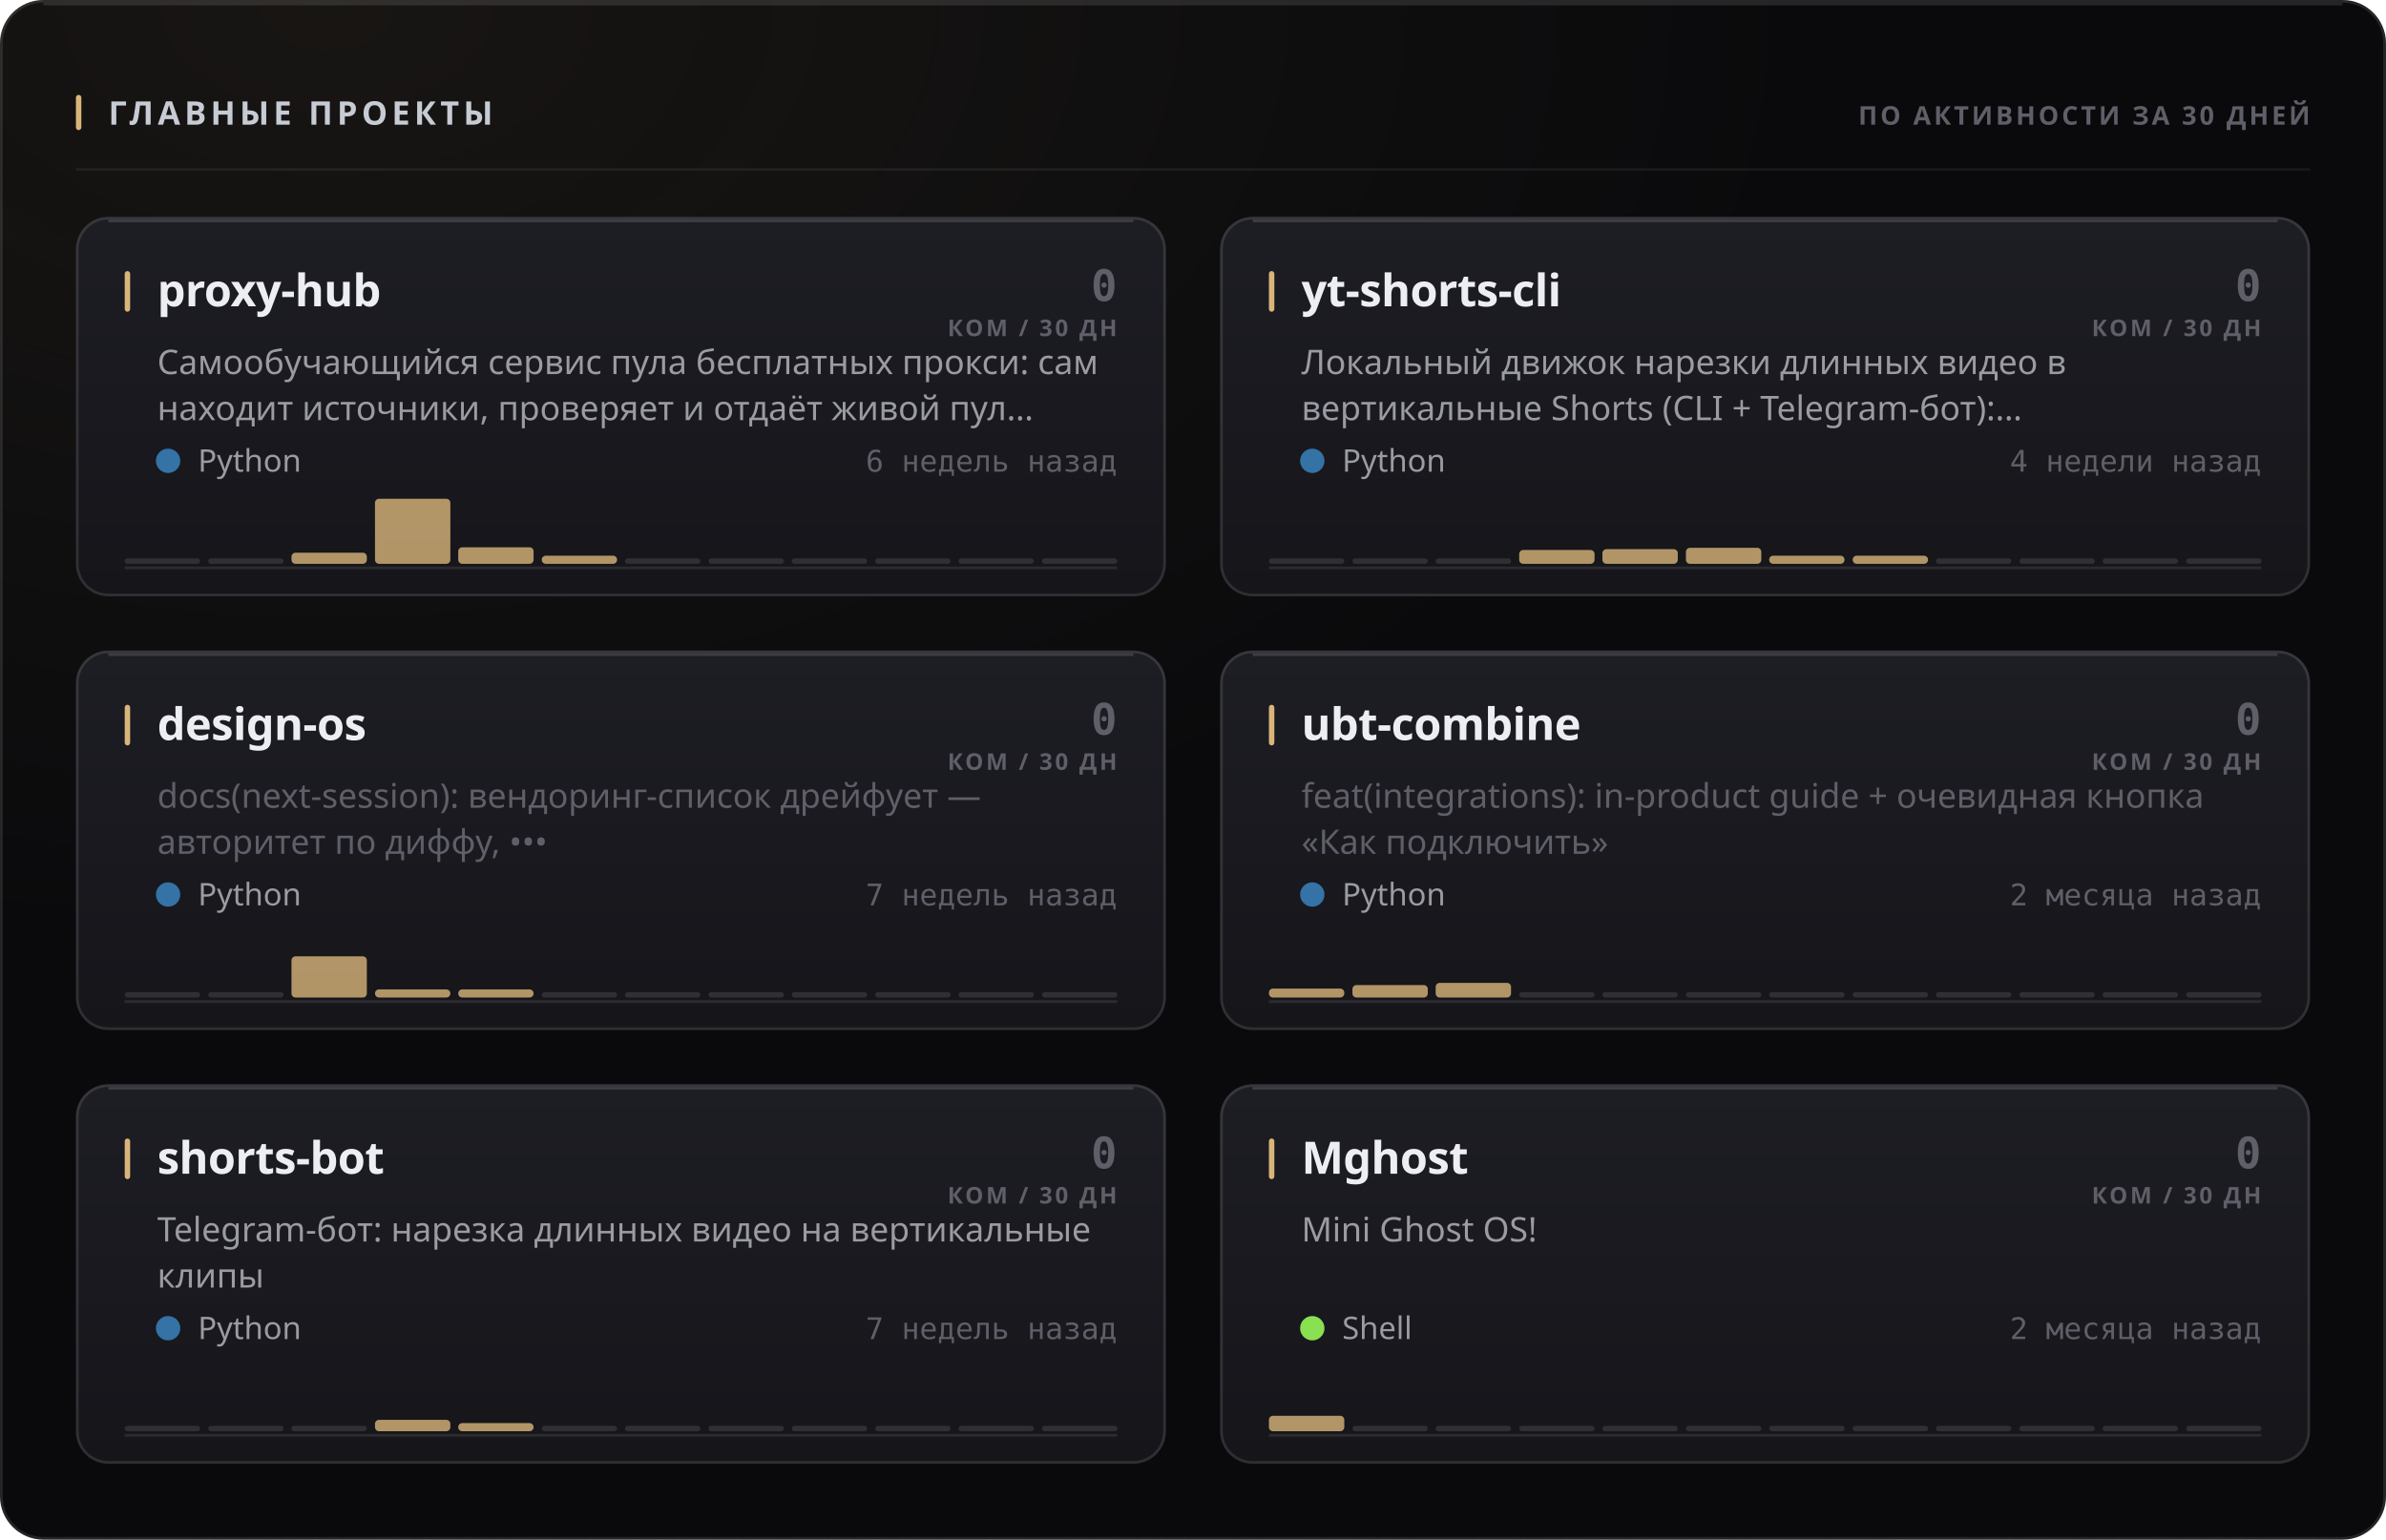
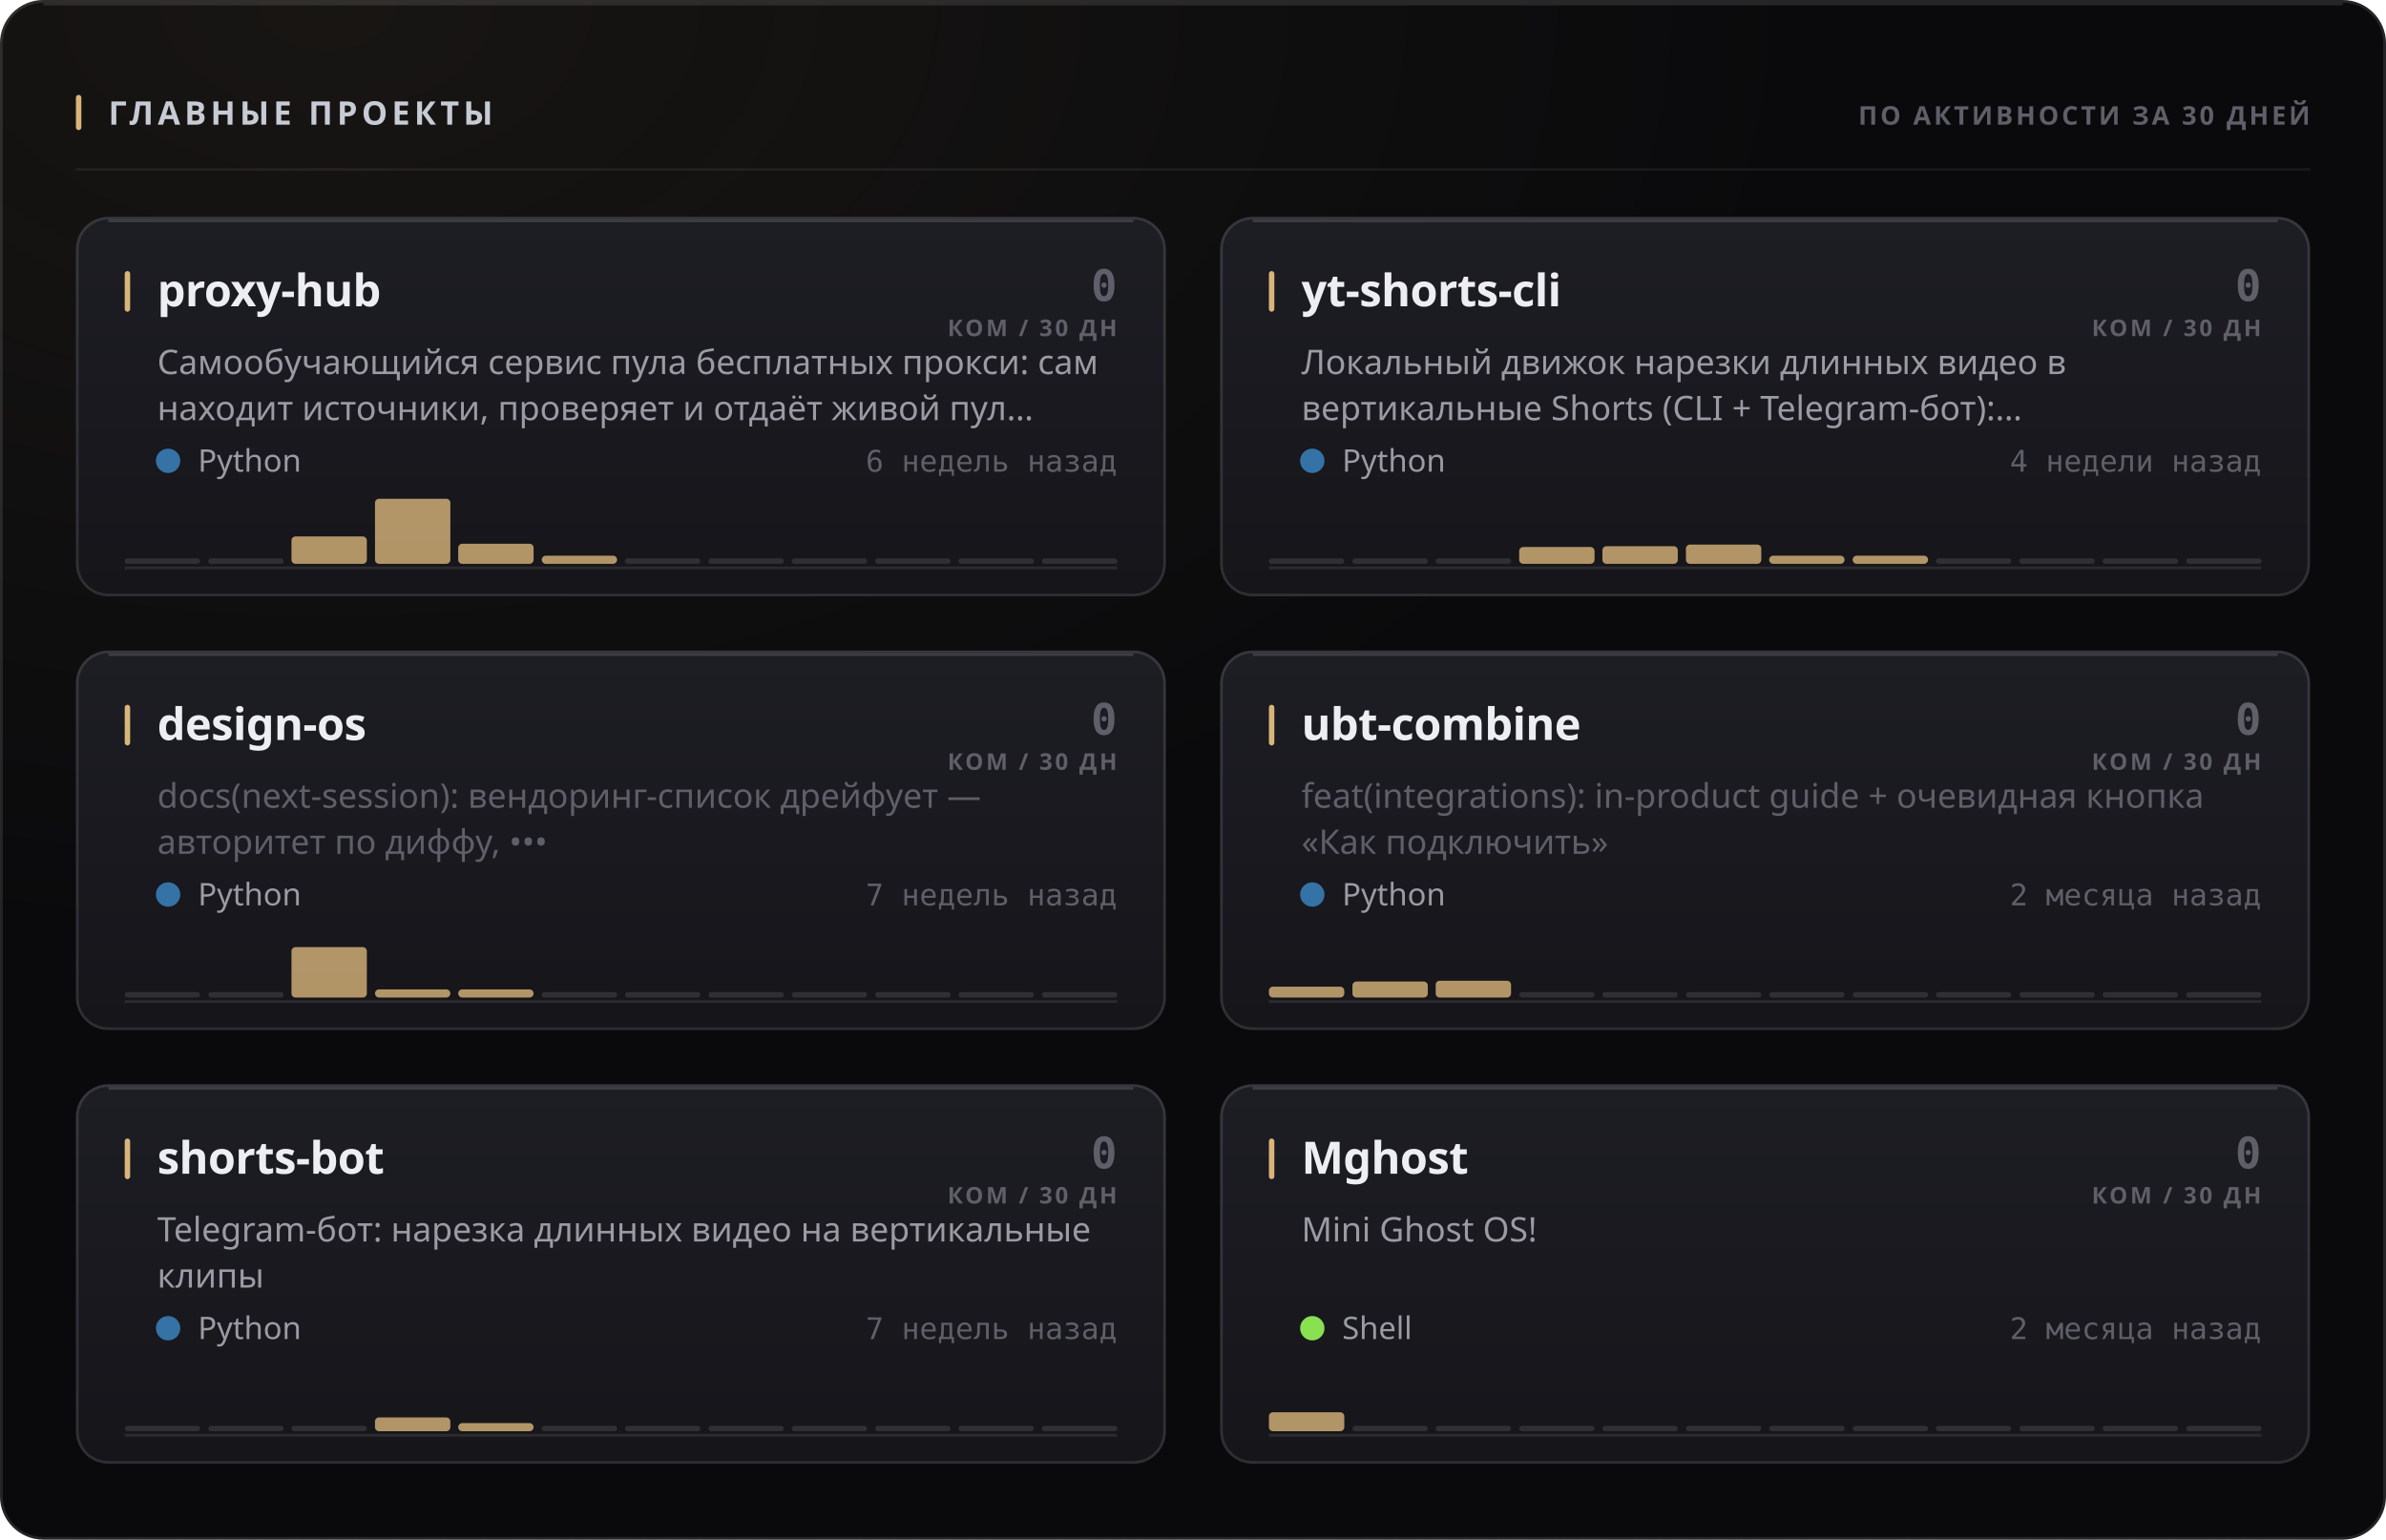
<svg xmlns="http://www.w3.org/2000/svg" width="880" height="568" viewBox="0 0 880 568" role="img">
  <style>
  text { font-family: -apple-system, BlinkMacSystemFont, 'Segoe UI', 'Noto Sans', Helvetica, Arial, sans-serif; }
  .mono { font-family: ui-monospace, 'SF Mono', 'Cascadia Mono', 'DejaVu Sans Mono', Menlo, Consolas, monospace; font-variant-numeric: tabular-nums; }
  .caps { letter-spacing: .1em; text-transform: uppercase; }

  @keyframes sheen  { from { transform: translateX(-120%); } to { transform: translateX(260%); } }
  @keyframes rise   { from { opacity: 0; transform: translateY(6px); } to { opacity: 1; transform: none; } }
  @keyframes slide  { from { opacity: 0; transform: translateX(-8px); } to { opacity: 1; transform: none; } }
  @keyframes grow   { from { transform: scaleY(0); } to { transform: scaleY(1); } }
  @keyframes widen  { from { transform: scaleX(0); } to { transform: scaleX(1); } }
  @keyframes draw   { from { stroke-dashoffset: 200; } to { stroke-dashoffset: 0; } }

  .sheen { animation: sheen 5.5s cubic-bezier(.45,0,.2,1) infinite; }
  .rise  { animation: rise .5s cubic-bezier(.16,1,.3,1) both; }
  .slide { animation: slide .42s cubic-bezier(.16,1,.3,1) both; }
  .bar   { transform-box: fill-box; transform-origin: 50% 100%;
           animation: grow .62s cubic-bezier(.16,1,.3,1) both; }
  .fill  { transform-box: fill-box; transform-origin: 0% 50%;
           animation: widen .8s cubic-bezier(.16,1,.3,1) both; }
  /* The hidden start state lives in the keyframes, never in the static rule.
     A renderer that ignores CSS animations then falls back to the FINISHED
     state — a drawn line, visible text — instead of an empty panel. */
  .spark { stroke-dasharray: 200;
           animation: draw 1.1s cubic-bezier(.16,1,.3,1) both; }

  @media (prefers-reduced-motion: reduce) {
    .sheen { animation: none; opacity: 0; }
    .rise, .slide, .bar, .fill, .spark { animation: none; opacity: 1; transform: none;
                                         stroke-dashoffset: 0; }
  }</style>
  <defs>
    <filter id="grain1" x="0" y="0" width="100%" height="100%">
      <feTurbulence type="fractalNoise" baseFrequency="0.82" numOctaves="3" stitchTiles="stitch" />
      <feColorMatrix type="saturate" values="0" />
    </filter>
    <radialGradient id="wash2" cx="14%" cy="0%" r="62%">
      <stop offset="0%" stop-color="#d9b57a" stop-opacity="0.07" />
      <stop offset="100%" stop-color="#d9b57a" stop-opacity="0" />
    </radialGradient>
    <linearGradient id="cardfill3" x1="0" y1="0" x2="0" y2="1">
      <stop offset="0%" stop-color="#1d1d24" />
      <stop offset="100%" stop-color="#15151a" />
    </linearGradient>
    <linearGradient id="cardfill4" x1="0" y1="0" x2="0" y2="1">
      <stop offset="0%" stop-color="#1d1d24" />
      <stop offset="100%" stop-color="#15151a" />
    </linearGradient>
    <linearGradient id="cardfill5" x1="0" y1="0" x2="0" y2="1">
      <stop offset="0%" stop-color="#1d1d24" />
      <stop offset="100%" stop-color="#15151a" />
    </linearGradient>
    <linearGradient id="cardfill6" x1="0" y1="0" x2="0" y2="1">
      <stop offset="0%" stop-color="#1d1d24" />
      <stop offset="100%" stop-color="#15151a" />
    </linearGradient>
    <linearGradient id="cardfill7" x1="0" y1="0" x2="0" y2="1">
      <stop offset="0%" stop-color="#1d1d24" />
      <stop offset="100%" stop-color="#15151a" />
    </linearGradient>
    <linearGradient id="cardfill8" x1="0" y1="0" x2="0" y2="1">
      <stop offset="0%" stop-color="#1d1d24" />
      <stop offset="100%" stop-color="#15151a" />
    </linearGradient>
  </defs>
  <rect width="880" height="568" rx="16" fill="#0a0a0c" />
  <rect width="880" height="568" rx="16" fill="url(#wash2)" />
  <rect width="880" height="568" rx="16" filter="url(#grain1)" opacity="0.05" style="mix-blend-mode:overlay" />
  <rect x=".5" y=".5" width="879" height="567" rx="15.5" fill="none" stroke="rgba(255,255,255,0.11)" />
  <path d="M16 1.5 H864" stroke="rgba(255,255,255,0.112)" stroke-width="1" fill="none" />
  <rect x="28" y="35" width="2" height="13" rx="1" fill="#d9b57a" />
  <text x="40" y="46" font-size="12" font-weight="700" fill="#c7cbd4" letter-spacing="0.13em">ГЛАВНЫЕ ПРОЕКТЫ</text>
  <text x="852" y="46" font-size="9.5" font-weight="600" fill="#5e5f68" text-anchor="end" letter-spacing="0.11em">ПО АКТИВНОСТИ ЗА 30 ДНЕЙ</text>
  <path d="M28 62.5 H852" stroke="rgba(255,255,255,0.06)" stroke-width="1" />
  <g class="rise" opacity="1" style="">
    <rect x="28" y="80" width="402" height="140" rx="12" fill="url(#cardfill3)" />
    <rect x="28.5" y="80.5" width="401" height="139" rx="11.5" fill="none" stroke="rgba(255,255,255,0.11)" />
    <path d="M40 81.5 H418" stroke="rgba(255,255,255,0.14)" stroke-width="1" fill="none" />
    <rect x="46" y="100" width="2" height="15" rx="1" fill="#d9b57a" />
    <text x="58" y="113" font-size="16.5" font-weight="700" fill="#edeef2" letter-spacing="-0.01em">proxy-hub</text>
    <text x="412" y="111" font-size="16" font-weight="700" fill="#5e5f68" text-anchor="end" class="mono">0</text>
    <text x="412" y="124" font-size="8.5" font-weight="600" fill="#5e5f68" text-anchor="end" letter-spacing="0.11em">КОМ / 30 ДН</text>
    <text x="58" y="138" font-size="12.5" font-weight="400" fill="#9a9ba3">Самообучающийся сервис пула бесплатных прокси: сам</text>
    <text x="58" y="155" font-size="12.5" font-weight="400" fill="#9a9ba3">находит источники, проверяет и отдаёт живой пул…</text>
    <circle cx="62" cy="170" r="4.5" fill="#3572A5" />
    <text x="73" y="174" font-size="11.5" font-weight="400" fill="#9a9ba3">Python</text>
    <text x="412" y="174" font-size="11" font-weight="400" fill="#5e5f68" text-anchor="end" class="mono">6 недель назад</text>
    <path d="M46 209.5 H412" stroke="rgba(255,255,255,0.096)" stroke-width="1" />
    <g class="bar" style="animation-delay:0.18s">
      <rect x="46.0" y="206.0" width="27.8" height="2" rx="1" fill="rgba(255,255,255,0.11)" />
      <rect x="76.8" y="206.0" width="27.8" height="2" rx="1" fill="rgba(255,255,255,0.11)" />
-       <rect x="107.5" y="203.9" width="27.8" height="4.1" rx="1.5" fill="#d9b57a" opacity="0.8" />
+       <rect x="107.5" y="197.9" width="27.8" height="10.1" rx="1.5" fill="#d9b57a" opacity="0.8" />
      <rect x="138.3" y="184.0" width="27.8" height="24.0" rx="1.5" fill="#d9b57a" opacity="0.8" />
-       <rect x="169.0" y="201.9" width="27.8" height="6.1" rx="1.5" fill="#d9b57a" opacity="0.8" />
+       <rect x="169.0" y="200.6" width="27.8" height="7.4" rx="1.5" fill="#d9b57a" opacity="0.8" />
      <rect x="199.8" y="205.0" width="27.8" height="3.0" rx="1.5" fill="#d9b57a" opacity="0.8" />
      <rect x="230.5" y="206.0" width="27.8" height="2" rx="1" fill="rgba(255,255,255,0.11)" />
      <rect x="261.3" y="206.0" width="27.8" height="2" rx="1" fill="rgba(255,255,255,0.11)" />
      <rect x="292.0" y="206.0" width="27.8" height="2" rx="1" fill="rgba(255,255,255,0.11)" />
      <rect x="322.8" y="206.0" width="27.8" height="2" rx="1" fill="rgba(255,255,255,0.11)" />
      <rect x="353.5" y="206.0" width="27.8" height="2" rx="1" fill="rgba(255,255,255,0.11)" />
      <rect x="384.3" y="206.0" width="27.8" height="2" rx="1" fill="rgba(255,255,255,0.11)" />
    </g>
  </g>
  <g class="rise" opacity="1" style=" animation-delay:0.055s;">
    <rect x="450" y="80" width="402" height="140" rx="12" fill="url(#cardfill4)" />
    <rect x="450.5" y="80.5" width="401" height="139" rx="11.5" fill="none" stroke="rgba(255,255,255,0.11)" />
    <path d="M462 81.5 H840" stroke="rgba(255,255,255,0.14)" stroke-width="1" fill="none" />
    <rect x="468" y="100" width="2" height="15" rx="1" fill="#d9b57a" />
    <text x="480" y="113" font-size="16.5" font-weight="700" fill="#edeef2" letter-spacing="-0.01em">yt-shorts-cli</text>
    <text x="834" y="111" font-size="16" font-weight="700" fill="#5e5f68" text-anchor="end" class="mono">0</text>
    <text x="834" y="124" font-size="8.5" font-weight="600" fill="#5e5f68" text-anchor="end" letter-spacing="0.11em">КОМ / 30 ДН</text>
    <text x="480" y="138" font-size="12.5" font-weight="400" fill="#9a9ba3">Локальный движок нарезки длинных видео в</text>
    <text x="480" y="155" font-size="12.5" font-weight="400" fill="#9a9ba3">вертикальные Shorts (CLI + Telegram-бот):…</text>
    <circle cx="484" cy="170" r="4.5" fill="#3572A5" />
    <text x="495" y="174" font-size="11.5" font-weight="400" fill="#9a9ba3">Python</text>
    <text x="834" y="174" font-size="11" font-weight="400" fill="#5e5f68" text-anchor="end" class="mono">4 недели назад</text>
    <path d="M468 209.5 H834" stroke="rgba(255,255,255,0.096)" stroke-width="1" />
    <g class="bar" style="animation-delay:0.24s">
      <rect x="468.0" y="206.0" width="27.8" height="2" rx="1" fill="rgba(255,255,255,0.11)" />
      <rect x="498.8" y="206.0" width="27.8" height="2" rx="1" fill="rgba(255,255,255,0.11)" />
      <rect x="529.5" y="206.0" width="27.8" height="2" rx="1" fill="rgba(255,255,255,0.11)" />
-       <rect x="560.3" y="202.9" width="27.8" height="5.1" rx="1.5" fill="#d9b57a" opacity="0.8" />
-       <rect x="591.0" y="202.6" width="27.8" height="5.4" rx="1.5" fill="#d9b57a" opacity="0.8" />
-       <rect x="621.8" y="202.1" width="27.8" height="5.9" rx="1.5" fill="#d9b57a" opacity="0.8" />
+       <rect x="560.3" y="201.8" width="27.8" height="6.2" rx="1.5" fill="#d9b57a" opacity="0.8" />
+       <rect x="591.0" y="201.5" width="27.8" height="6.5" rx="1.5" fill="#d9b57a" opacity="0.8" />
+       <rect x="621.8" y="200.9" width="27.8" height="7.1" rx="1.5" fill="#d9b57a" opacity="0.8" />
      <rect x="652.5" y="205.0" width="27.8" height="3.0" rx="1.5" fill="#d9b57a" opacity="0.8" />
      <rect x="683.3" y="205.0" width="27.8" height="3.0" rx="1.5" fill="#d9b57a" opacity="0.8" />
      <rect x="714.0" y="206.0" width="27.8" height="2" rx="1" fill="rgba(255,255,255,0.11)" />
      <rect x="744.8" y="206.0" width="27.8" height="2" rx="1" fill="rgba(255,255,255,0.11)" />
      <rect x="775.5" y="206.0" width="27.8" height="2" rx="1" fill="rgba(255,255,255,0.11)" />
      <rect x="806.3" y="206.0" width="27.8" height="2" rx="1" fill="rgba(255,255,255,0.11)" />
    </g>
  </g>
  <g class="rise" opacity="1" style=" animation-delay:0.110s;">
    <rect x="28" y="240" width="402" height="140" rx="12" fill="url(#cardfill5)" />
    <rect x="28.5" y="240.5" width="401" height="139" rx="11.5" fill="none" stroke="rgba(255,255,255,0.11)" />
    <path d="M40 241.5 H418" stroke="rgba(255,255,255,0.14)" stroke-width="1" fill="none" />
    <rect x="46" y="260" width="2" height="15" rx="1" fill="#d9b57a" />
    <text x="58" y="273" font-size="16.5" font-weight="700" fill="#edeef2" letter-spacing="-0.01em">design-os</text>
    <text x="412" y="271" font-size="16" font-weight="700" fill="#5e5f68" text-anchor="end" class="mono">0</text>
    <text x="412" y="284" font-size="8.5" font-weight="600" fill="#5e5f68" text-anchor="end" letter-spacing="0.11em">КОМ / 30 ДН</text>
    <text x="58" y="298" font-size="12.5" font-weight="400" fill="#5e5f68">docs(next-session): вендоринг-список дрейфует —</text>
    <text x="58" y="315" font-size="12.5" font-weight="400" fill="#5e5f68">авторитет по диффу, •••</text>
    <circle cx="62" cy="330" r="4.5" fill="#3572A5" />
    <text x="73" y="334" font-size="11.5" font-weight="400" fill="#9a9ba3">Python</text>
    <text x="412" y="334" font-size="11" font-weight="400" fill="#5e5f68" text-anchor="end" class="mono">7 недель назад</text>
    <path d="M46 369.5 H412" stroke="rgba(255,255,255,0.096)" stroke-width="1" />
    <g class="bar" style="animation-delay:0.3s">
      <rect x="46.0" y="366.0" width="27.8" height="2" rx="1" fill="rgba(255,255,255,0.11)" />
      <rect x="76.8" y="366.0" width="27.8" height="2" rx="1" fill="rgba(255,255,255,0.11)" />
-       <rect x="107.5" y="352.8" width="27.8" height="15.2" rx="1.5" fill="#d9b57a" opacity="0.8" />
+       <rect x="107.5" y="349.4" width="27.8" height="18.6" rx="1.5" fill="#d9b57a" opacity="0.8" />
      <rect x="138.3" y="365.0" width="27.8" height="3.0" rx="1.5" fill="#d9b57a" opacity="0.8" />
      <rect x="169.0" y="365.0" width="27.8" height="3.0" rx="1.5" fill="#d9b57a" opacity="0.8" />
      <rect x="199.8" y="366.0" width="27.8" height="2" rx="1" fill="rgba(255,255,255,0.11)" />
      <rect x="230.5" y="366.0" width="27.8" height="2" rx="1" fill="rgba(255,255,255,0.11)" />
      <rect x="261.3" y="366.0" width="27.8" height="2" rx="1" fill="rgba(255,255,255,0.11)" />
      <rect x="292.0" y="366.0" width="27.8" height="2" rx="1" fill="rgba(255,255,255,0.11)" />
      <rect x="322.8" y="366.0" width="27.8" height="2" rx="1" fill="rgba(255,255,255,0.11)" />
      <rect x="353.5" y="366.0" width="27.8" height="2" rx="1" fill="rgba(255,255,255,0.11)" />
      <rect x="384.3" y="366.0" width="27.8" height="2" rx="1" fill="rgba(255,255,255,0.11)" />
    </g>
  </g>
  <g class="rise" opacity="1" style=" animation-delay:0.165s;">
    <rect x="450" y="240" width="402" height="140" rx="12" fill="url(#cardfill6)" />
    <rect x="450.5" y="240.5" width="401" height="139" rx="11.5" fill="none" stroke="rgba(255,255,255,0.11)" />
    <path d="M462 241.5 H840" stroke="rgba(255,255,255,0.14)" stroke-width="1" fill="none" />
    <rect x="468" y="260" width="2" height="15" rx="1" fill="#d9b57a" />
    <text x="480" y="273" font-size="16.5" font-weight="700" fill="#edeef2" letter-spacing="-0.01em">ubt-combine</text>
    <text x="834" y="271" font-size="16" font-weight="700" fill="#5e5f68" text-anchor="end" class="mono">0</text>
    <text x="834" y="284" font-size="8.5" font-weight="600" fill="#5e5f68" text-anchor="end" letter-spacing="0.11em">КОМ / 30 ДН</text>
    <text x="480" y="298" font-size="12.5" font-weight="400" fill="#5e5f68">feat(integrations): in-product guide + очевидная кнопка</text>
    <text x="480" y="315" font-size="12.5" font-weight="400" fill="#5e5f68">«Как подключить»</text>
    <circle cx="484" cy="330" r="4.5" fill="#3572A5" />
    <text x="495" y="334" font-size="11.5" font-weight="400" fill="#9a9ba3">Python</text>
    <text x="834" y="334" font-size="11" font-weight="400" fill="#5e5f68" text-anchor="end" class="mono">2 месяца назад</text>
    <path d="M468 369.5 H834" stroke="rgba(255,255,255,0.096)" stroke-width="1" />
    <g class="bar" style="animation-delay:0.36s">
-       <rect x="468.0" y="364.7" width="27.8" height="3.3" rx="1.5" fill="#d9b57a" opacity="0.8" />
-       <rect x="498.8" y="363.4" width="27.8" height="4.6" rx="1.5" fill="#d9b57a" opacity="0.8" />
-       <rect x="529.5" y="362.6" width="27.8" height="5.4" rx="1.5" fill="#d9b57a" opacity="0.8" />
+       <rect x="468.0" y="364.0" width="27.8" height="4.0" rx="1.5" fill="#d9b57a" opacity="0.8" />
+       <rect x="498.8" y="362.1" width="27.8" height="5.9" rx="1.5" fill="#d9b57a" opacity="0.8" />
+       <rect x="529.5" y="361.8" width="27.8" height="6.2" rx="1.5" fill="#d9b57a" opacity="0.8" />
      <rect x="560.3" y="366.0" width="27.8" height="2" rx="1" fill="rgba(255,255,255,0.11)" />
      <rect x="591.0" y="366.0" width="27.8" height="2" rx="1" fill="rgba(255,255,255,0.11)" />
      <rect x="621.8" y="366.0" width="27.8" height="2" rx="1" fill="rgba(255,255,255,0.11)" />
      <rect x="652.5" y="366.0" width="27.8" height="2" rx="1" fill="rgba(255,255,255,0.11)" />
      <rect x="683.3" y="366.0" width="27.8" height="2" rx="1" fill="rgba(255,255,255,0.11)" />
      <rect x="714.0" y="366.0" width="27.8" height="2" rx="1" fill="rgba(255,255,255,0.11)" />
      <rect x="744.8" y="366.0" width="27.8" height="2" rx="1" fill="rgba(255,255,255,0.11)" />
      <rect x="775.5" y="366.0" width="27.8" height="2" rx="1" fill="rgba(255,255,255,0.11)" />
      <rect x="806.3" y="366.0" width="27.8" height="2" rx="1" fill="rgba(255,255,255,0.11)" />
    </g>
  </g>
  <g class="rise" opacity="1" style=" animation-delay:0.220s;">
    <rect x="28" y="400" width="402" height="140" rx="12" fill="url(#cardfill7)" />
    <rect x="28.5" y="400.5" width="401" height="139" rx="11.5" fill="none" stroke="rgba(255,255,255,0.11)" />
    <path d="M40 401.5 H418" stroke="rgba(255,255,255,0.14)" stroke-width="1" fill="none" />
    <rect x="46" y="420" width="2" height="15" rx="1" fill="#d9b57a" />
    <text x="58" y="433" font-size="16.5" font-weight="700" fill="#edeef2" letter-spacing="-0.01em">shorts-bot</text>
    <text x="412" y="431" font-size="16" font-weight="700" fill="#5e5f68" text-anchor="end" class="mono">0</text>
    <text x="412" y="444" font-size="8.5" font-weight="600" fill="#5e5f68" text-anchor="end" letter-spacing="0.11em">КОМ / 30 ДН</text>
    <text x="58" y="458" font-size="12.5" font-weight="400" fill="#9a9ba3">Telegram-бот: нарезка длинных видео на вертикальные</text>
    <text x="58" y="475" font-size="12.5" font-weight="400" fill="#9a9ba3">клипы</text>
    <circle cx="62" cy="490" r="4.5" fill="#3572A5" />
    <text x="73" y="494" font-size="11.5" font-weight="400" fill="#9a9ba3">Python</text>
    <text x="412" y="494" font-size="11" font-weight="400" fill="#5e5f68" text-anchor="end" class="mono">7 недель назад</text>
    <path d="M46 529.5 H412" stroke="rgba(255,255,255,0.096)" stroke-width="1" />
    <g class="bar" style="animation-delay:0.42s">
      <rect x="46.0" y="526.0" width="27.8" height="2" rx="1" fill="rgba(255,255,255,0.11)" />
      <rect x="76.8" y="526.0" width="27.8" height="2" rx="1" fill="rgba(255,255,255,0.11)" />
      <rect x="107.5" y="526.0" width="27.8" height="2" rx="1" fill="rgba(255,255,255,0.11)" />
-       <rect x="138.3" y="523.8" width="27.8" height="4.2" rx="1.5" fill="#d9b57a" opacity="0.8" />
+       <rect x="138.3" y="522.9" width="27.8" height="5.1" rx="1.5" fill="#d9b57a" opacity="0.8" />
      <rect x="169.0" y="525.0" width="27.8" height="3.0" rx="1.5" fill="#d9b57a" opacity="0.8" />
      <rect x="199.8" y="526.0" width="27.8" height="2" rx="1" fill="rgba(255,255,255,0.11)" />
      <rect x="230.5" y="526.0" width="27.8" height="2" rx="1" fill="rgba(255,255,255,0.11)" />
      <rect x="261.3" y="526.0" width="27.8" height="2" rx="1" fill="rgba(255,255,255,0.11)" />
      <rect x="292.0" y="526.0" width="27.8" height="2" rx="1" fill="rgba(255,255,255,0.11)" />
      <rect x="322.8" y="526.0" width="27.8" height="2" rx="1" fill="rgba(255,255,255,0.11)" />
      <rect x="353.5" y="526.0" width="27.8" height="2" rx="1" fill="rgba(255,255,255,0.11)" />
      <rect x="384.3" y="526.0" width="27.8" height="2" rx="1" fill="rgba(255,255,255,0.11)" />
    </g>
  </g>
  <g class="rise" opacity="1" style=" animation-delay:0.275s;">
    <rect x="450" y="400" width="402" height="140" rx="12" fill="url(#cardfill8)" />
    <rect x="450.5" y="400.5" width="401" height="139" rx="11.5" fill="none" stroke="rgba(255,255,255,0.11)" />
    <path d="M462 401.5 H840" stroke="rgba(255,255,255,0.14)" stroke-width="1" fill="none" />
    <rect x="468" y="420" width="2" height="15" rx="1" fill="#d9b57a" />
    <text x="480" y="433" font-size="16.5" font-weight="700" fill="#edeef2" letter-spacing="-0.01em">Mghost</text>
    <text x="834" y="431" font-size="16" font-weight="700" fill="#5e5f68" text-anchor="end" class="mono">0</text>
    <text x="834" y="444" font-size="8.5" font-weight="600" fill="#5e5f68" text-anchor="end" letter-spacing="0.11em">КОМ / 30 ДН</text>
    <text x="480" y="458" font-size="12.5" font-weight="400" fill="#9a9ba3">Mini Ghost OS!</text>
    <circle cx="484" cy="490" r="4.5" fill="#89e051" />
    <text x="495" y="494" font-size="11.5" font-weight="400" fill="#9a9ba3">Shell</text>
    <text x="834" y="494" font-size="11" font-weight="400" fill="#5e5f68" text-anchor="end" class="mono">2 месяца назад</text>
    <path d="M468 529.5 H834" stroke="rgba(255,255,255,0.096)" stroke-width="1" />
    <g class="bar" style="animation-delay:0.48s">
-       <rect x="468.0" y="522.3" width="27.8" height="5.7" rx="1.5" fill="#d9b57a" opacity="0.8" />
+       <rect x="468.0" y="521.0" width="27.8" height="7.0" rx="1.5" fill="#d9b57a" opacity="0.8" />
      <rect x="498.8" y="526.0" width="27.8" height="2" rx="1" fill="rgba(255,255,255,0.11)" />
      <rect x="529.5" y="526.0" width="27.8" height="2" rx="1" fill="rgba(255,255,255,0.11)" />
      <rect x="560.3" y="526.0" width="27.8" height="2" rx="1" fill="rgba(255,255,255,0.11)" />
      <rect x="591.0" y="526.0" width="27.8" height="2" rx="1" fill="rgba(255,255,255,0.11)" />
      <rect x="621.8" y="526.0" width="27.8" height="2" rx="1" fill="rgba(255,255,255,0.11)" />
      <rect x="652.5" y="526.0" width="27.8" height="2" rx="1" fill="rgba(255,255,255,0.11)" />
      <rect x="683.3" y="526.0" width="27.8" height="2" rx="1" fill="rgba(255,255,255,0.11)" />
      <rect x="714.0" y="526.0" width="27.8" height="2" rx="1" fill="rgba(255,255,255,0.11)" />
      <rect x="744.8" y="526.0" width="27.8" height="2" rx="1" fill="rgba(255,255,255,0.11)" />
      <rect x="775.5" y="526.0" width="27.8" height="2" rx="1" fill="rgba(255,255,255,0.11)" />
      <rect x="806.3" y="526.0" width="27.8" height="2" rx="1" fill="rgba(255,255,255,0.11)" />
    </g>
  </g>
</svg>
